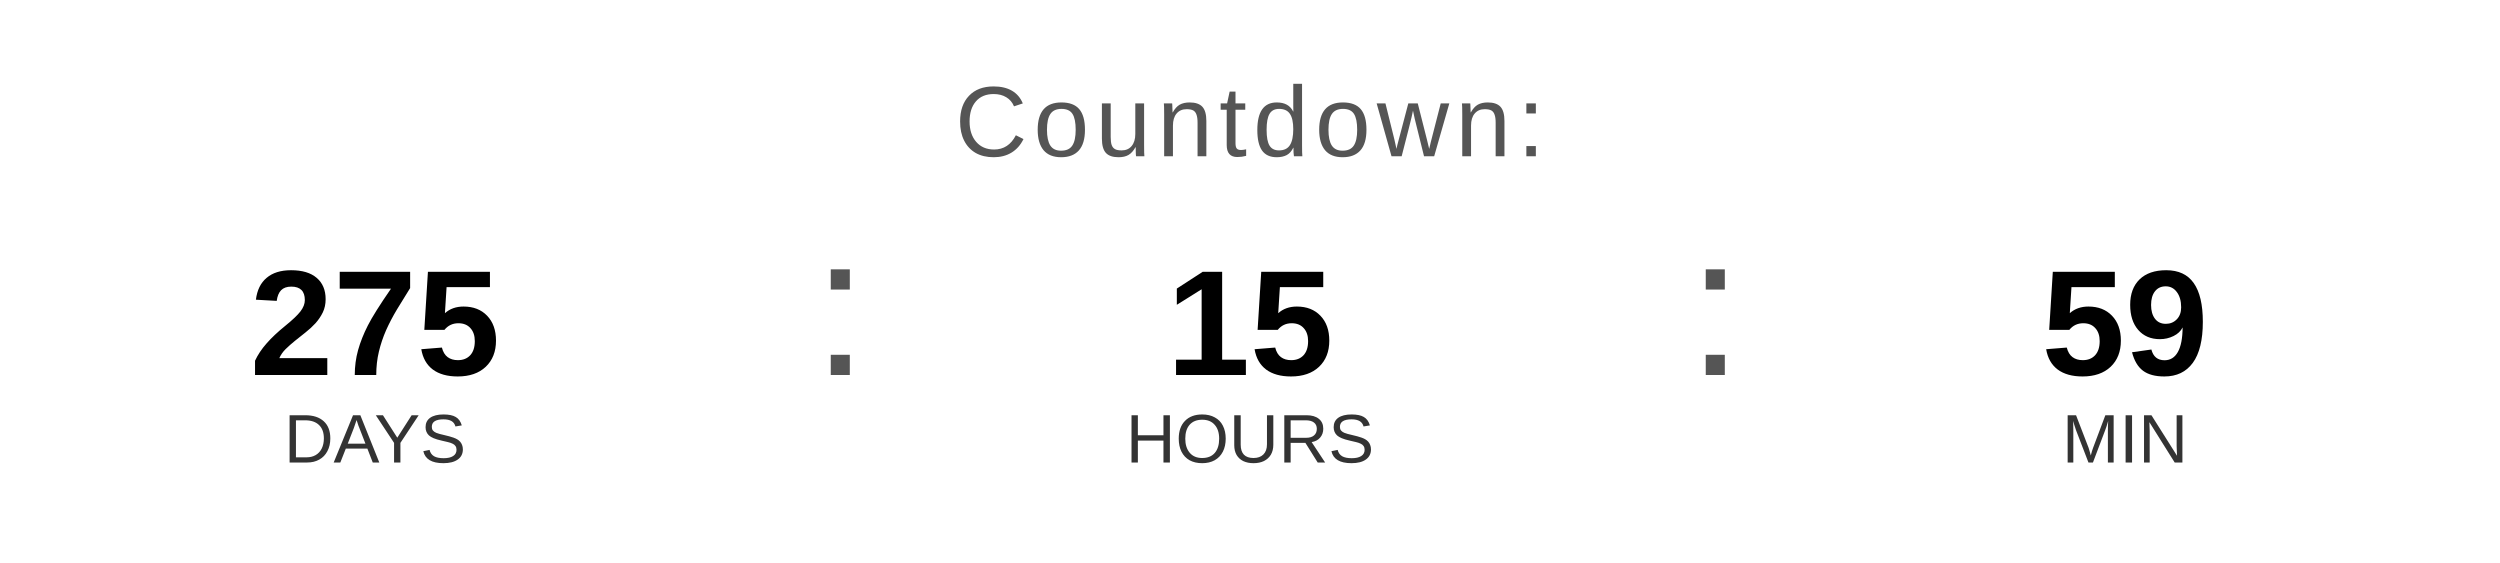
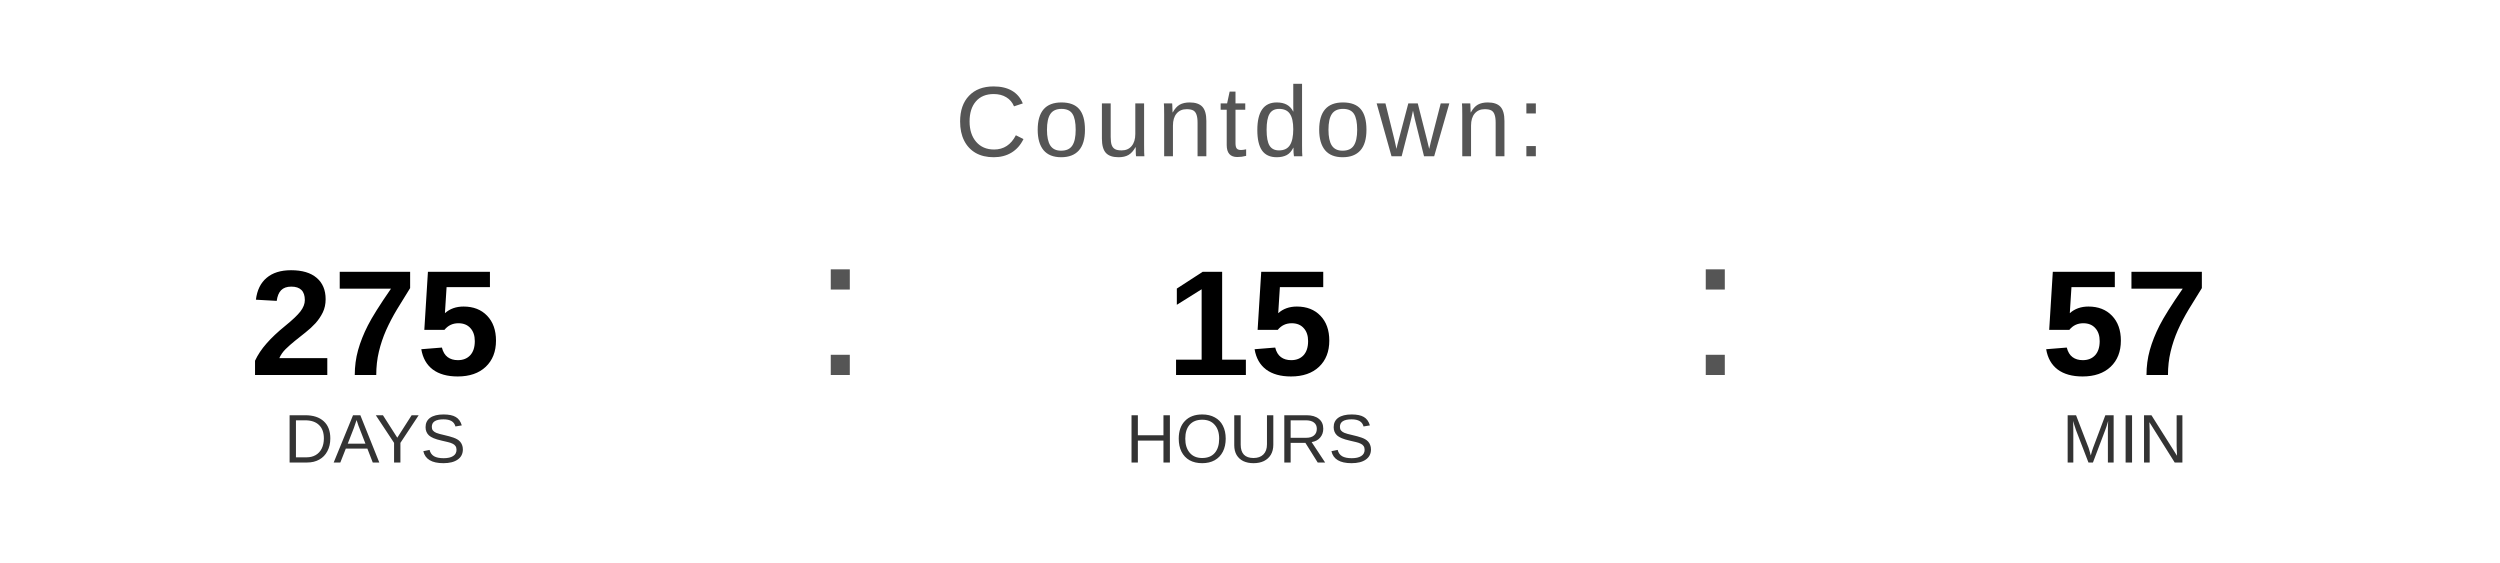
<svg xmlns="http://www.w3.org/2000/svg" width="400" height="90" viewBox="0 0 400 90">
  <text x="200" y="25" font-family="Arial, Helvetica, sans-serif" font-size="16" fill="#555555" text-anchor="middle" letter-spacing="1">
    Countdown:
  </text>
  <text x="60" y="60" font-family="Arial, Helvetica, sans-serif" font-size="24" font-weight="bold" fill="#000000" text-anchor="middle">275</text>
  <text x="60" y="74" font-family="Arial, Helvetica, sans-serif" font-size="11" fill="#333333" text-anchor="middle">DAYS</text>
  <text x="130" y="60" font-family="Arial, sans-serif" font-size="32" fill="#555555">:</text>
  <text x="200" y="60" font-family="Arial, Helvetica, sans-serif" font-size="24" font-weight="bold" fill="#000000" text-anchor="middle">15</text>
  <text x="200" y="74" font-family="Arial, Helvetica, sans-serif" font-size="11" fill="#333333" text-anchor="middle">HOURS</text>
  <text x="270" y="60" font-family="Arial, sans-serif" font-size="32" fill="#555555">:</text>
-   <text x="340" y="60" font-family="Arial, Helvetica, sans-serif" font-size="24" font-weight="bold" fill="#000000" text-anchor="middle">59</text>
+   <text x="340" y="60" font-family="Arial, Helvetica, sans-serif" font-size="24" font-weight="bold" fill="#000000" text-anchor="middle">57</text>
  <text x="340" y="74" font-family="Arial, Helvetica, sans-serif" font-size="11" fill="#333333" text-anchor="middle">MIN</text>
</svg>
